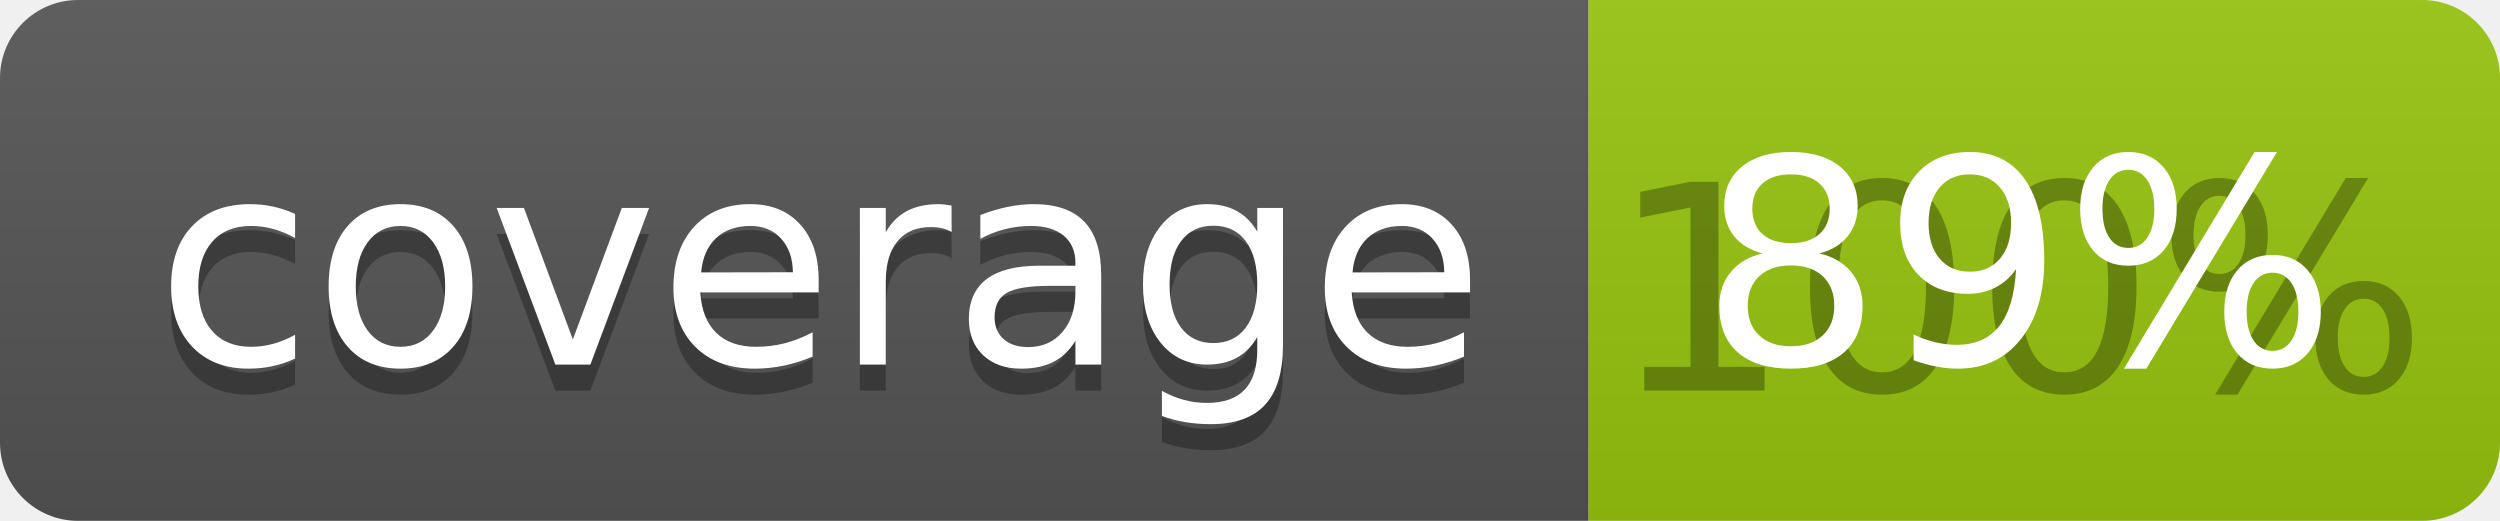
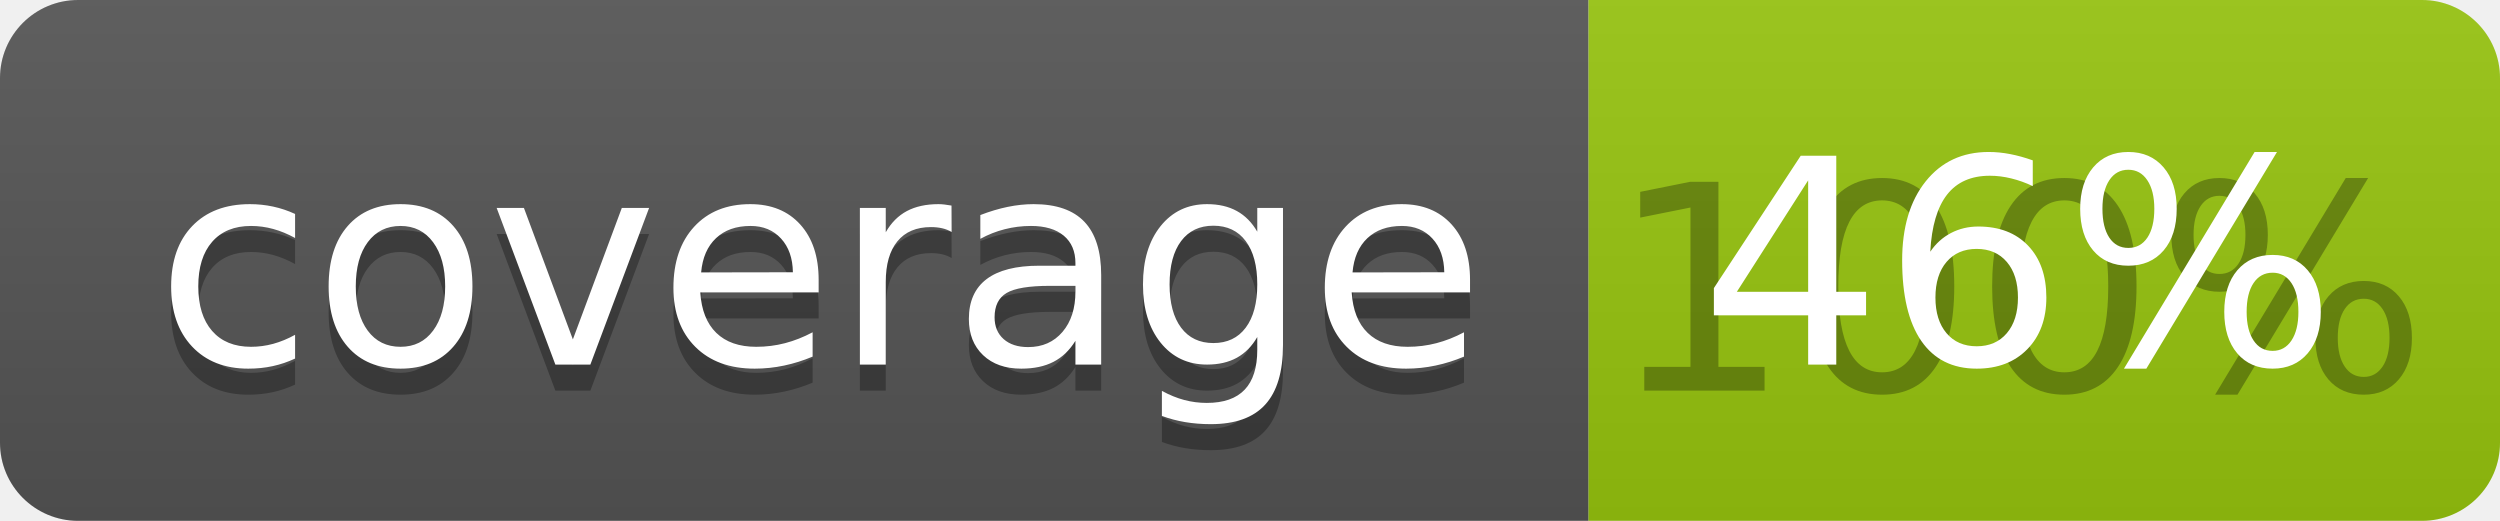
<svg xmlns="http://www.w3.org/2000/svg" width="96" height="20">
  <linearGradient id="b" x2="0" y2="100%">
    <stop offset="0" stop-color="#bbb" stop-opacity=".1" />
    <stop offset="1" stop-opacity=".1" />
  </linearGradient>
  <clipPath id="a">
    <rect width="96" height="20" rx="3" fill="#fff" />
  </clipPath>
  <g clip-path="url(#a)">
    <path fill="#555" d="M0 0h61v20H0z" />
    <path fill="#97C50F" d="M61 0h35v20H61z" />
    <path fill="url(#b)" d="M0 0h96v20H0z" />
  </g>
  <g fill="#fff" text-anchor="middle" font-family="DejaVu Sans,Verdana,Geneva,sans-serif" font-size="110">
    <text x="315" y="150" fill="#010101" fill-opacity=".3" transform="scale(.1)" textLength="510">coverage</text>
    <text x="315" y="140" transform="scale(.1)" textLength="510">coverage</text>
    <text x="775" y="150" fill="#010101" fill-opacity=".3" transform="scale(.1)" textLength="250">100%</text>
-     <text x="775" y="140" transform="scale(.1)" textLength="250">89%</text>
+     <text x="775" y="140" transform="scale(.1)" textLength="250">46%</text>
  </g>
</svg>
